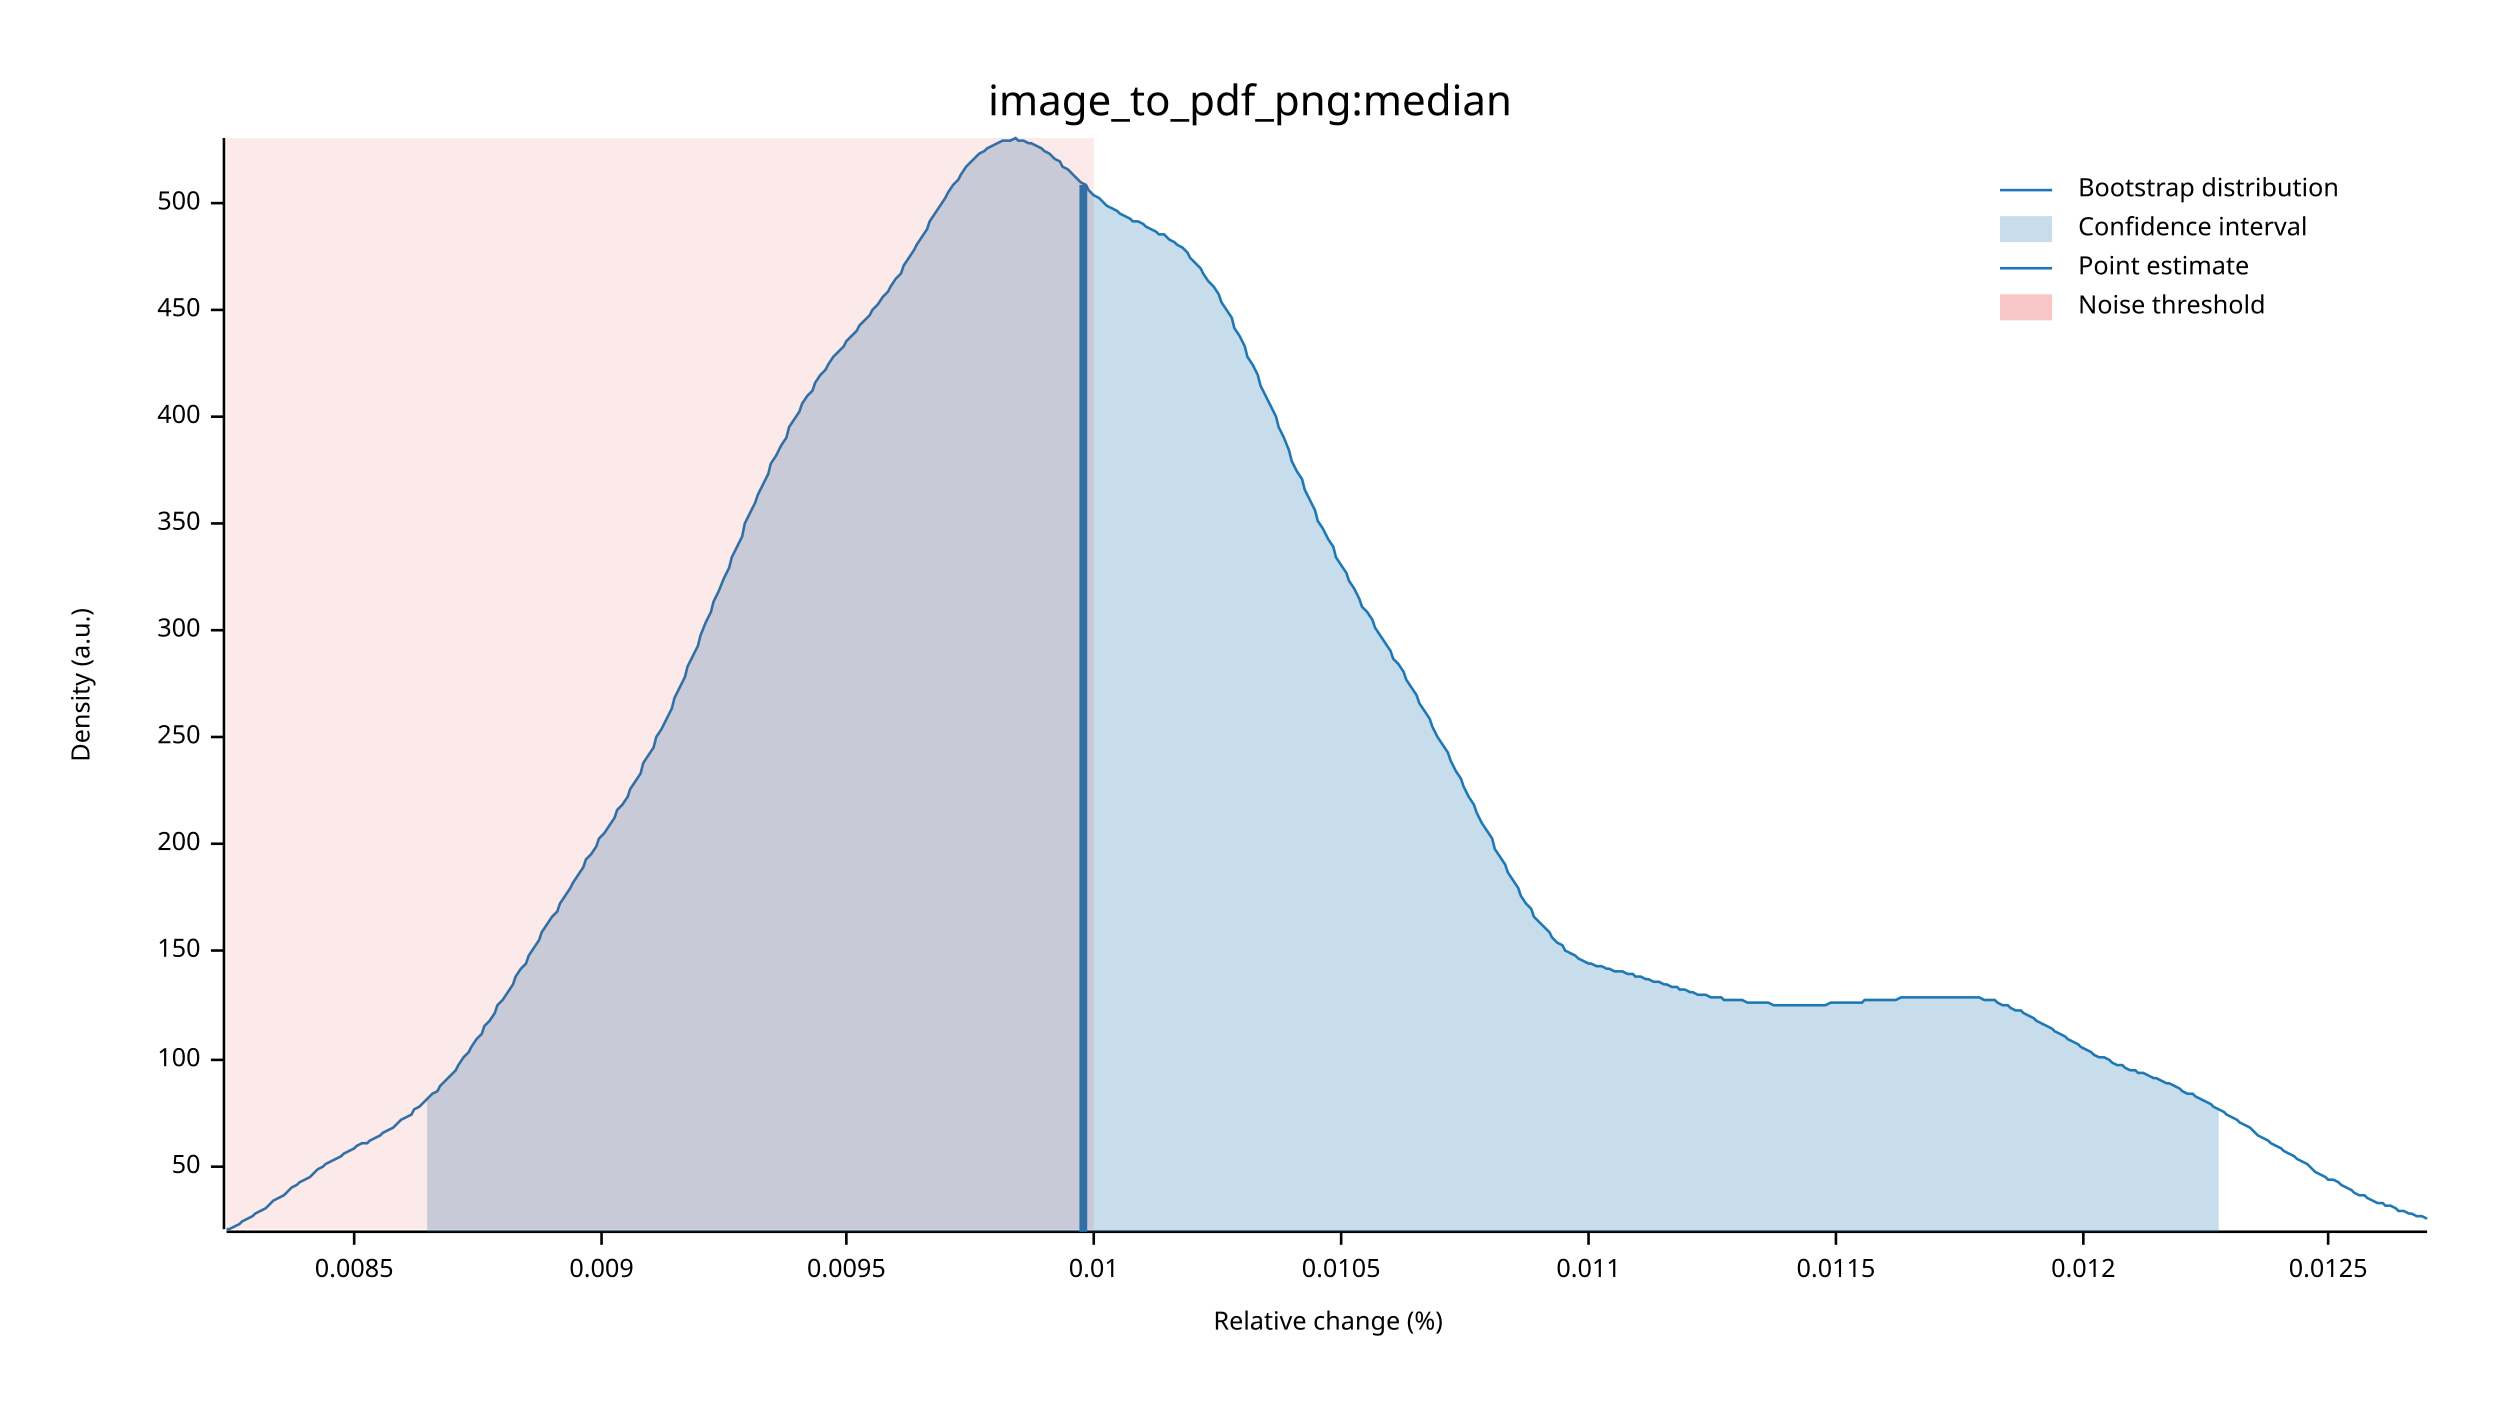
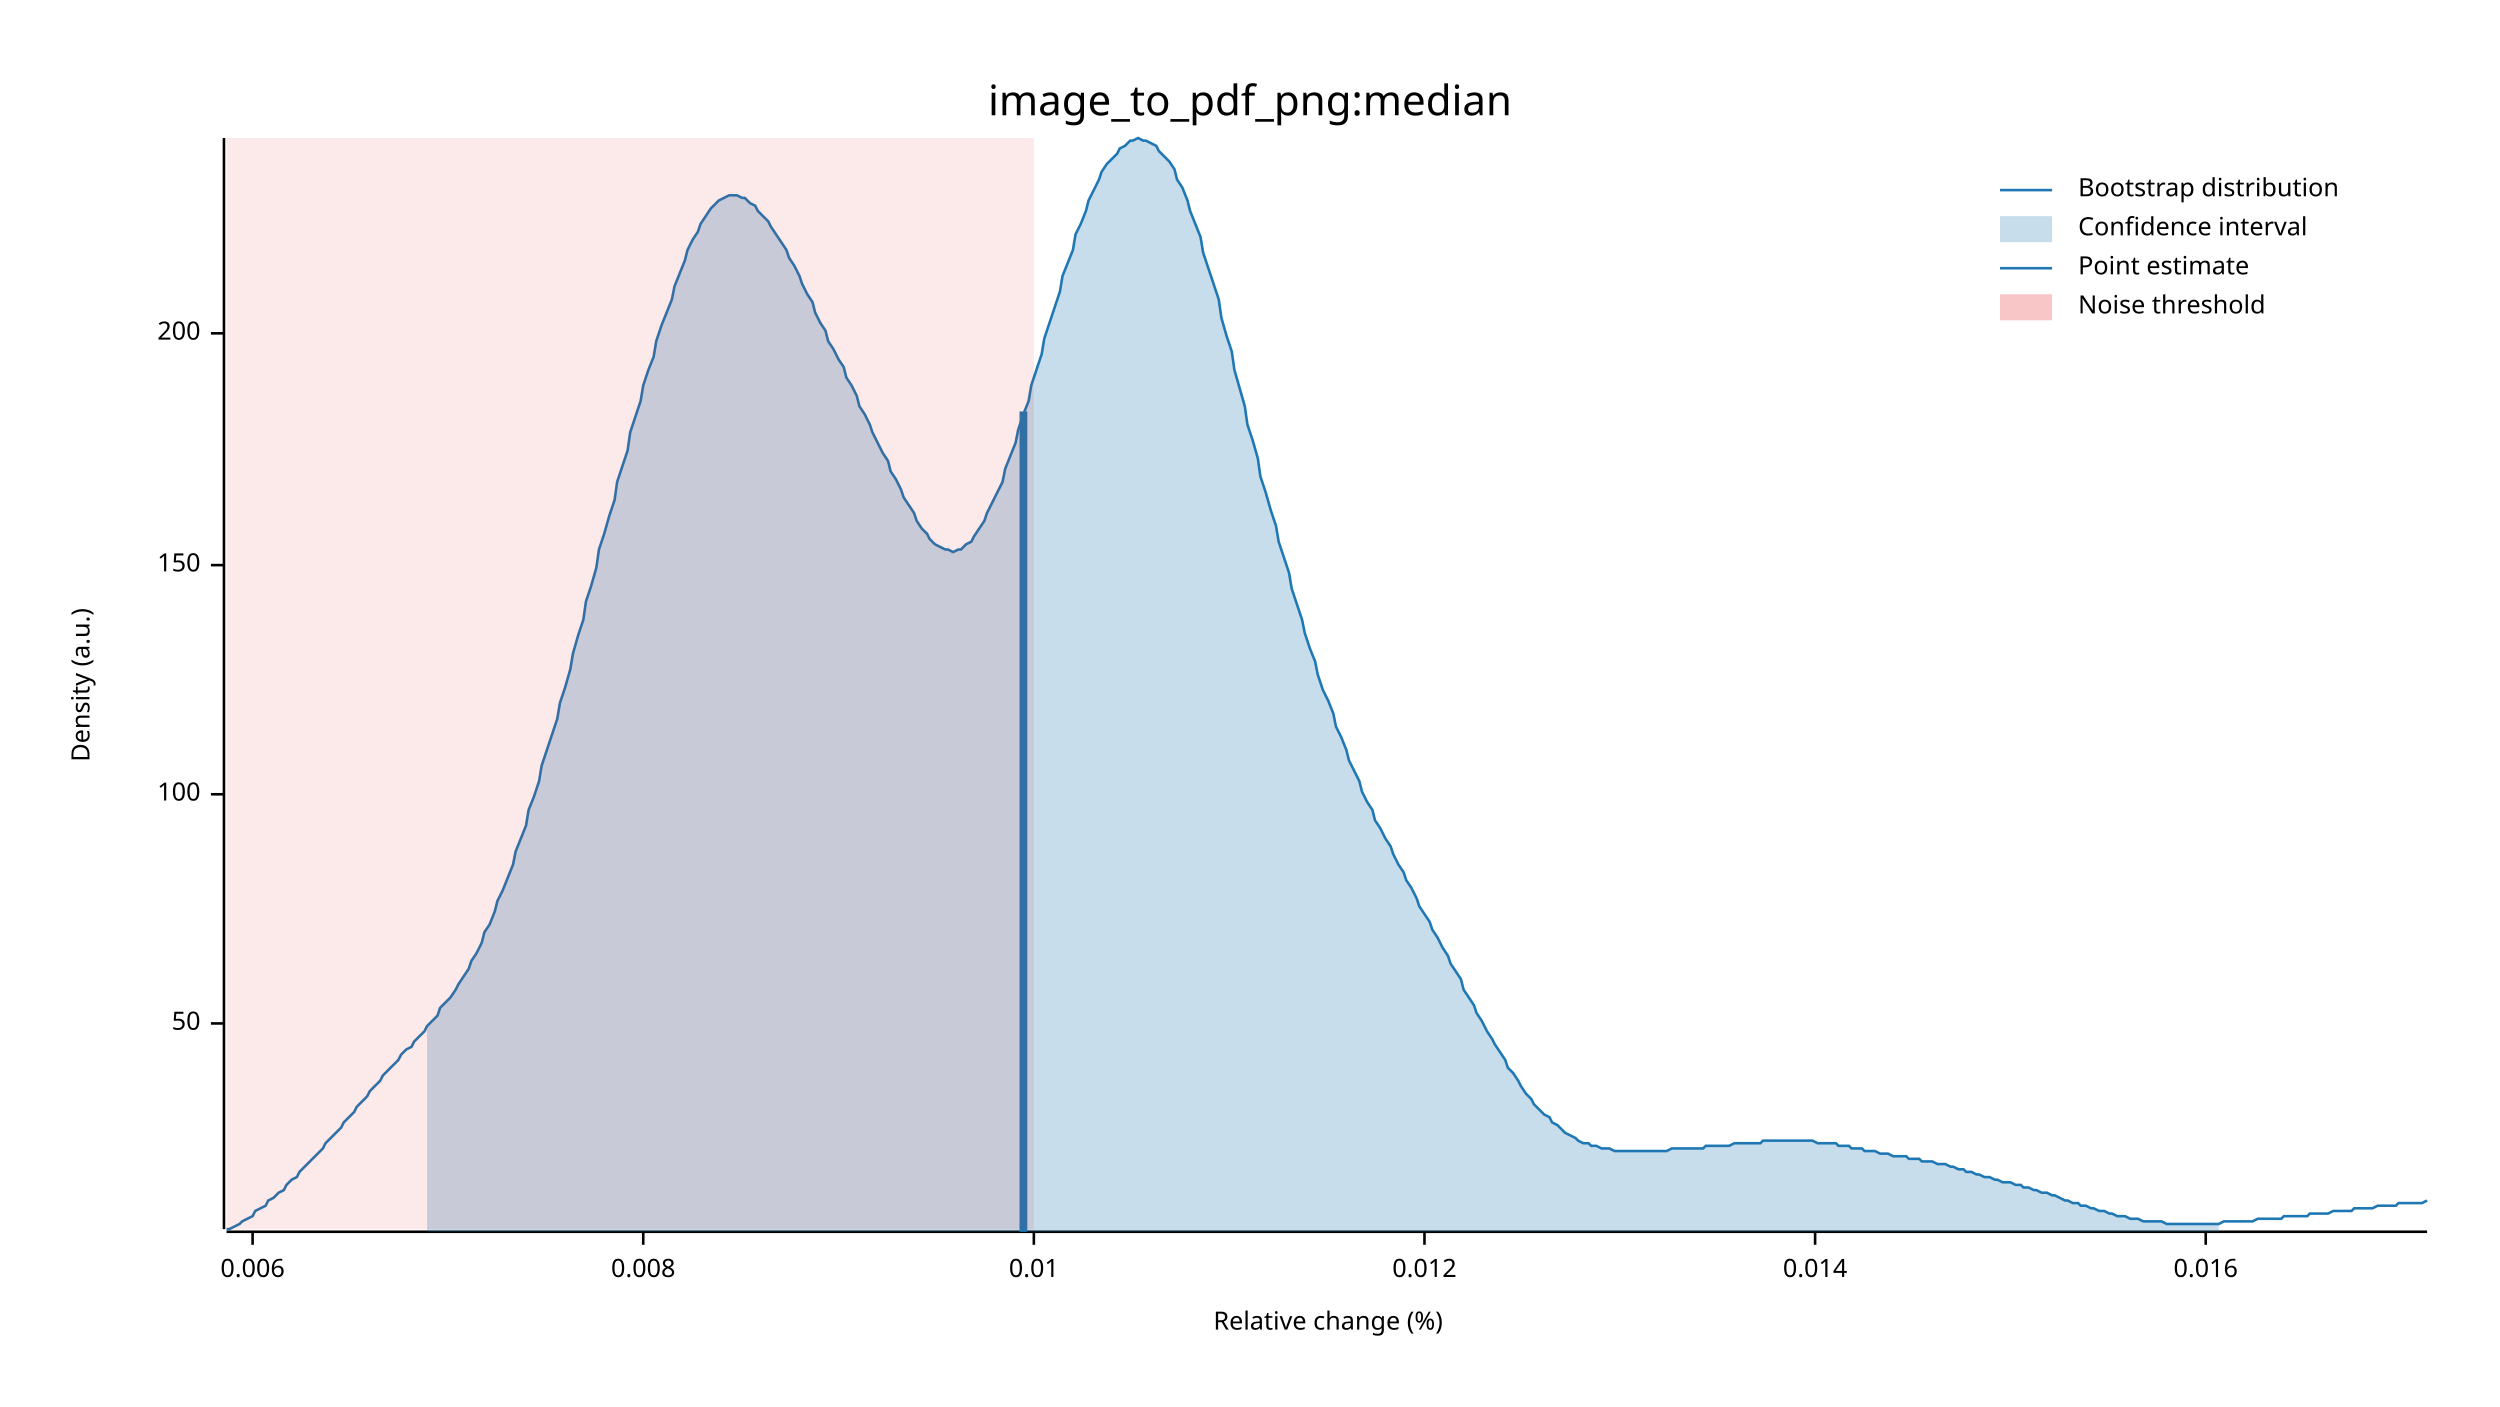
<svg xmlns="http://www.w3.org/2000/svg" width="960" height="540" viewBox="0 0 960 540">
  <text x="480" y="32" dy="0.76em" text-anchor="middle" font-family="sans-serif" font-size="16.129" opacity="1" fill="#000000">
image_to_pdf_png:median
</text>
  <text x="27" y="263" dy="0.76em" text-anchor="middle" font-family="sans-serif" font-size="9.677" opacity="1" fill="#000000" transform="rotate(270, 27, 263)">
Density (a.u.)
</text>
  <text x="510" y="513" dy="-0.5ex" text-anchor="middle" font-family="sans-serif" font-size="9.677" opacity="1" fill="#000000">
Relative change (%)
</text>
  <polyline fill="none" opacity="1" stroke="#000000" stroke-width="1" points="86,53 86,472 " />
-   <text x="77" y="448" dy="0.5ex" text-anchor="end" font-family="sans-serif" font-size="9.677" opacity="1" fill="#000000">
+   <text x="77" y="393" dy="0.5ex" text-anchor="end" font-family="sans-serif" font-size="9.677" opacity="1" fill="#000000">
50
</text>
-   <polyline fill="none" opacity="1" stroke="#000000" stroke-width="1" points="81,448 86,448 " />
-   <text x="77" y="407" dy="0.5ex" text-anchor="end" font-family="sans-serif" font-size="9.677" opacity="1" fill="#000000">
+   <polyline fill="none" opacity="1" stroke="#000000" stroke-width="1" points="81,393 86,393 " />
+   <text x="77" y="305" dy="0.5ex" text-anchor="end" font-family="sans-serif" font-size="9.677" opacity="1" fill="#000000">
100
</text>
-   <polyline fill="none" opacity="1" stroke="#000000" stroke-width="1" points="81,407 86,407 " />
-   <text x="77" y="365" dy="0.5ex" text-anchor="end" font-family="sans-serif" font-size="9.677" opacity="1" fill="#000000">
+   <polyline fill="none" opacity="1" stroke="#000000" stroke-width="1" points="81,305 86,305 " />
+   <text x="77" y="217" dy="0.5ex" text-anchor="end" font-family="sans-serif" font-size="9.677" opacity="1" fill="#000000">
150
</text>
-   <polyline fill="none" opacity="1" stroke="#000000" stroke-width="1" points="81,365 86,365 " />
-   <text x="77" y="324" dy="0.5ex" text-anchor="end" font-family="sans-serif" font-size="9.677" opacity="1" fill="#000000">
+   <polyline fill="none" opacity="1" stroke="#000000" stroke-width="1" points="81,217 86,217 " />
+   <text x="77" y="128" dy="0.5ex" text-anchor="end" font-family="sans-serif" font-size="9.677" opacity="1" fill="#000000">
200
</text>
-   <polyline fill="none" opacity="1" stroke="#000000" stroke-width="1" points="81,324 86,324 " />
-   <text x="77" y="283" dy="0.5ex" text-anchor="end" font-family="sans-serif" font-size="9.677" opacity="1" fill="#000000">
- 250
+   <polyline fill="none" opacity="1" stroke="#000000" stroke-width="1" points="81,128 86,128 " />
+   <polyline fill="none" opacity="1" stroke="#000000" stroke-width="1" points="87,473 932,473 " />
+   <text x="97" y="483" dy="0.76em" text-anchor="middle" font-family="sans-serif" font-size="9.677" opacity="1" fill="#000000">
+ 0.006
</text>
-   <polyline fill="none" opacity="1" stroke="#000000" stroke-width="1" points="81,283 86,283 " />
-   <text x="77" y="242" dy="0.5ex" text-anchor="end" font-family="sans-serif" font-size="9.677" opacity="1" fill="#000000">
- 300
+   <polyline fill="none" opacity="1" stroke="#000000" stroke-width="1" points="97,473 97,478 " />
+   <text x="247" y="483" dy="0.76em" text-anchor="middle" font-family="sans-serif" font-size="9.677" opacity="1" fill="#000000">
+ 0.008
</text>
-   <polyline fill="none" opacity="1" stroke="#000000" stroke-width="1" points="81,242 86,242 " />
-   <text x="77" y="201" dy="0.5ex" text-anchor="end" font-family="sans-serif" font-size="9.677" opacity="1" fill="#000000">
- 350
- </text>
-   <polyline fill="none" opacity="1" stroke="#000000" stroke-width="1" points="81,201 86,201 " />
-   <text x="77" y="160" dy="0.5ex" text-anchor="end" font-family="sans-serif" font-size="9.677" opacity="1" fill="#000000">
- 400
- </text>
-   <polyline fill="none" opacity="1" stroke="#000000" stroke-width="1" points="81,160 86,160 " />
-   <text x="77" y="119" dy="0.5ex" text-anchor="end" font-family="sans-serif" font-size="9.677" opacity="1" fill="#000000">
- 450
- </text>
-   <polyline fill="none" opacity="1" stroke="#000000" stroke-width="1" points="81,119 86,119 " />
-   <text x="77" y="78" dy="0.5ex" text-anchor="end" font-family="sans-serif" font-size="9.677" opacity="1" fill="#000000">
- 500
- </text>
-   <polyline fill="none" opacity="1" stroke="#000000" stroke-width="1" points="81,78 86,78 " />
-   <polyline fill="none" opacity="1" stroke="#000000" stroke-width="1" points="87,473 932,473 " />
-   <text x="136" y="483" dy="0.76em" text-anchor="middle" font-family="sans-serif" font-size="9.677" opacity="1" fill="#000000">
- 0.0085
- </text>
-   <polyline fill="none" opacity="1" stroke="#000000" stroke-width="1" points="136,473 136,478 " />
-   <text x="231" y="483" dy="0.76em" text-anchor="middle" font-family="sans-serif" font-size="9.677" opacity="1" fill="#000000">
- 0.009
- </text>
-   <polyline fill="none" opacity="1" stroke="#000000" stroke-width="1" points="231,473 231,478 " />
-   <text x="325" y="483" dy="0.76em" text-anchor="middle" font-family="sans-serif" font-size="9.677" opacity="1" fill="#000000">
- 0.0095
- </text>
-   <polyline fill="none" opacity="1" stroke="#000000" stroke-width="1" points="325,473 325,478 " />
-   <text x="420" y="483" dy="0.76em" text-anchor="middle" font-family="sans-serif" font-size="9.677" opacity="1" fill="#000000">
+   <polyline fill="none" opacity="1" stroke="#000000" stroke-width="1" points="247,473 247,478 " />
+   <text x="397" y="483" dy="0.76em" text-anchor="middle" font-family="sans-serif" font-size="9.677" opacity="1" fill="#000000">
0.01
</text>
-   <polyline fill="none" opacity="1" stroke="#000000" stroke-width="1" points="420,473 420,478 " />
-   <text x="515" y="483" dy="0.76em" text-anchor="middle" font-family="sans-serif" font-size="9.677" opacity="1" fill="#000000">
- 0.0105
- </text>
-   <polyline fill="none" opacity="1" stroke="#000000" stroke-width="1" points="515,473 515,478 " />
-   <text x="610" y="483" dy="0.76em" text-anchor="middle" font-family="sans-serif" font-size="9.677" opacity="1" fill="#000000">
- 0.011
- </text>
-   <polyline fill="none" opacity="1" stroke="#000000" stroke-width="1" points="610,473 610,478 " />
-   <text x="705" y="483" dy="0.76em" text-anchor="middle" font-family="sans-serif" font-size="9.677" opacity="1" fill="#000000">
- 0.0115
- </text>
-   <polyline fill="none" opacity="1" stroke="#000000" stroke-width="1" points="705,473 705,478 " />
-   <text x="800" y="483" dy="0.76em" text-anchor="middle" font-family="sans-serif" font-size="9.677" opacity="1" fill="#000000">
+   <polyline fill="none" opacity="1" stroke="#000000" stroke-width="1" points="397,473 397,478 " />
+   <text x="547" y="483" dy="0.76em" text-anchor="middle" font-family="sans-serif" font-size="9.677" opacity="1" fill="#000000">
0.012
</text>
-   <polyline fill="none" opacity="1" stroke="#000000" stroke-width="1" points="800,473 800,478 " />
-   <text x="894" y="483" dy="0.76em" text-anchor="middle" font-family="sans-serif" font-size="9.677" opacity="1" fill="#000000">
- 0.0125
+   <polyline fill="none" opacity="1" stroke="#000000" stroke-width="1" points="547,473 547,478 " />
+   <text x="697" y="483" dy="0.76em" text-anchor="middle" font-family="sans-serif" font-size="9.677" opacity="1" fill="#000000">
+ 0.014
</text>
-   <polyline fill="none" opacity="1" stroke="#000000" stroke-width="1" points="894,473 894,478 " />
-   <polyline fill="none" opacity="1" stroke="#1F78B4" stroke-width="1" points="87,472 88,472 90,471 92,470 93,469 95,468 97,467 98,466 100,465 102,464 103,463 105,461 107,460 109,459 110,458 112,456 114,455 115,454 117,453 119,452 120,451 122,449 124,448 125,447 127,446 129,445 131,444 132,443 134,442 136,441 137,440 139,439 141,439 142,438 144,437 146,436 147,435 149,434 151,433 153,431 154,430 156,429 158,428 159,426 161,425 163,423 164,422 166,420 168,419 169,417 171,415 173,413 175,411 176,409 178,406 180,404 181,402 183,399 185,397 186,394 188,392 190,389 191,386 193,384 195,381 197,378 198,375 200,372 202,370 203,367 205,364 207,361 208,358 210,355 212,352 214,350 215,347 217,344 219,341 220,339 222,336 224,333 225,330 227,328 229,325 230,322 232,320 234,317 236,314 237,311 239,309 241,306 242,303 244,300 246,297 247,293 249,290 251,287 252,283 254,280 256,276 258,272 259,268 261,264 263,260 264,256 266,252 268,248 269,244 271,239 273,235 274,231 276,227 278,222 280,218 281,214 283,210 285,206 286,201 288,197 290,193 291,190 293,186 295,182 296,178 298,175 300,171 302,168 303,164 305,161 307,158 308,155 310,152 312,150 313,147 315,144 317,142 318,140 320,137 322,135 324,133 325,131 327,129 329,127 330,125 332,123 334,121 335,119 337,117 339,114 341,112 342,110 344,107 346,105 347,102 349,99 351,96 352,94 354,91 356,88 357,85 359,82 361,79 363,76 364,74 366,71 368,69 369,67 371,64 373,62 374,61 376,59 378,58 379,57 381,56 383,55 385,54 386,54 388,54 390,53 391,54 393,54 395,55 396,55 398,56 400,57 401,58 403,59 405,61 407,62 408,64 410,65 412,67 413,68 415,70 417,71 418,73 420,75 422,76 423,77 425,79 427,80 429,81 430,82 432,83 434,84 435,85 437,85 439,86 440,87 442,88 444,89 445,90 447,90 449,92 451,93 452,94 454,95 456,97 457,99 459,101 461,103 462,105 464,108 466,110 468,113 469,116 471,119 473,122 474,126 476,129 478,133 479,137 481,140 483,144 484,148 486,152 488,156 490,160 491,164 493,168 495,173 496,177 498,181 500,184 501,188 503,192 505,196 506,200 508,203 510,207 512,210 513,214 515,217 517,220 518,223 520,226 522,230 523,233 525,235 527,238 528,241 530,244 532,247 534,250 535,253 537,255 539,258 540,261 542,264 544,267 545,270 547,273 549,276 550,279 552,283 554,286 556,289 557,292 559,296 561,299 562,302 564,306 566,309 567,312 569,316 571,319 573,322 574,326 576,329 578,332 579,335 581,338 583,341 584,344 586,347 588,349 589,352 591,354 593,356 595,358 596,360 598,362 600,363 601,365 603,366 605,367 606,368 608,369 610,370 611,370 613,371 615,371 617,372 618,372 620,373 622,373 623,373 625,374 627,374 628,375 630,375 632,376 633,376 635,377 637,377 639,378 640,378 642,379 644,379 645,380 647,380 649,381 650,381 652,382 654,382 655,382 657,383 659,383 661,383 662,384 664,384 666,384 667,384 669,384 671,385 672,385 674,385 676,385 677,385 679,385 681,386 683,386 684,386 686,386 688,386 689,386 691,386 693,386 694,386 696,386 698,386 700,386 701,386 703,385 705,385 706,385 708,385 710,385 711,385 713,385 715,385 716,384 718,384 720,384 722,384 723,384 725,384 727,384 728,384 730,383 732,383 733,383 735,383 737,383 738,383 740,383 742,383 744,383 745,383 747,383 749,383 750,383 752,383 754,383 755,383 757,383 759,383 760,383 762,384 764,384 766,384 767,385 769,386 771,386 772,387 774,388 776,388 777,389 779,390 781,391 782,392 784,393 786,394 788,395 789,396 791,397 793,398 794,399 796,400 798,401 799,402 801,403 803,404 804,405 806,406 808,406 810,407 811,408 813,409 815,409 816,410 818,411 820,411 821,412 823,412 825,413 827,414 828,414 830,415 832,416 833,416 835,417 837,418 838,419 840,420 842,420 843,421 845,422 847,423 849,424 850,425 852,426 854,427 855,428 857,429 859,430 860,431 862,432 864,433 865,434 867,436 869,437 871,438 872,439 874,440 876,441 877,442 879,443 881,444 882,445 884,446 886,447 887,448 889,450 891,451 893,452 894,453 896,453 898,454 899,455 901,456 903,457 904,458 906,459 908,459 909,460 911,461 913,462 915,462 916,463 918,463 920,464 921,465 923,465 925,466 926,466 928,467 930,467 932,468 " />
-   <polygon opacity="0.25" fill="#1F78B4" points="164,422 166,420 168,419 169,417 171,415 173,413 175,411 176,409 178,406 180,404 181,402 183,399 185,397 186,394 188,392 190,389 191,386 193,384 195,381 197,378 198,375 200,372 202,370 203,367 205,364 207,361 208,358 210,355 212,352 214,350 215,347 217,344 219,341 220,339 222,336 224,333 225,330 227,328 229,325 230,322 232,320 234,317 236,314 237,311 239,309 241,306 242,303 244,300 246,297 247,293 249,290 251,287 252,283 254,280 256,276 258,272 259,268 261,264 263,260 264,256 266,252 268,248 269,244 271,239 273,235 274,231 276,227 278,222 280,218 281,214 283,210 285,206 286,201 288,197 290,193 291,190 293,186 295,182 296,178 298,175 300,171 302,168 303,164 305,161 307,158 308,155 310,152 312,150 313,147 315,144 317,142 318,140 320,137 322,135 324,133 325,131 327,129 329,127 330,125 332,123 334,121 335,119 337,117 339,114 341,112 342,110 344,107 346,105 347,102 349,99 351,96 352,94 354,91 356,88 357,85 359,82 361,79 363,76 364,74 366,71 368,69 369,67 371,64 373,62 374,61 376,59 378,58 379,57 381,56 383,55 385,54 386,54 388,54 390,53 391,54 393,54 395,55 396,55 398,56 400,57 401,58 403,59 405,61 407,62 408,64 410,65 412,67 413,68 415,70 417,71 418,73 420,75 422,76 423,77 425,79 427,80 429,81 430,82 432,83 434,84 435,85 437,85 439,86 440,87 442,88 444,89 445,90 447,90 449,92 451,93 452,94 454,95 456,97 457,99 459,101 461,103 462,105 464,108 466,110 468,113 469,116 471,119 473,122 474,126 476,129 478,133 479,137 481,140 483,144 484,148 486,152 488,156 490,160 491,164 493,168 495,173 496,177 498,181 500,184 501,188 503,192 505,196 506,200 508,203 510,207 512,210 513,214 515,217 517,220 518,223 520,226 522,230 523,233 525,235 527,238 528,241 530,244 532,247 534,250 535,253 537,255 539,258 540,261 542,264 544,267 545,270 547,273 549,276 550,279 552,283 554,286 556,289 557,292 559,296 561,299 562,302 564,306 566,309 567,312 569,316 571,319 573,322 574,326 576,329 578,332 579,335 581,338 583,341 584,344 586,347 588,349 589,352 591,354 593,356 595,358 596,360 598,362 600,363 601,365 603,366 605,367 606,368 608,369 610,370 611,370 613,371 615,371 617,372 618,372 620,373 622,373 623,373 625,374 627,374 628,375 630,375 632,376 633,376 635,377 637,377 639,378 640,378 642,379 644,379 645,380 647,380 649,381 650,381 652,382 654,382 655,382 657,383 659,383 661,383 662,384 664,384 666,384 667,384 669,384 671,385 672,385 674,385 676,385 677,385 679,385 681,386 683,386 684,386 686,386 688,386 689,386 691,386 693,386 694,386 696,386 698,386 700,386 701,386 703,385 705,385 706,385 708,385 710,385 711,385 713,385 715,385 716,384 718,384 720,384 722,384 723,384 725,384 727,384 728,384 730,383 732,383 733,383 735,383 737,383 738,383 740,383 742,383 744,383 745,383 747,383 749,383 750,383 752,383 754,383 755,383 757,383 759,383 760,383 762,384 764,384 766,384 767,385 769,386 771,386 772,387 774,388 776,388 777,389 779,390 781,391 782,392 784,393 786,394 788,395 789,396 791,397 793,398 794,399 796,400 798,401 799,402 801,403 803,404 804,405 806,406 808,406 810,407 811,408 813,409 815,409 816,410 818,411 820,411 821,412 823,412 825,413 827,414 828,414 830,415 832,416 833,416 835,417 837,418 838,419 840,420 842,420 843,421 845,422 847,423 849,424 850,425 852,426 852,473 164,473 " />
-   <polyline fill="none" opacity="1" stroke="#1F78B4" stroke-width="3" points="416,473 416,71 " />
-   <rect x="87" y="53" width="333" height="419" opacity="0.1" fill="#E31A1C" stroke="none" />
+   <polyline fill="none" opacity="1" stroke="#000000" stroke-width="1" points="697,473 697,478 " />
+   <text x="847" y="483" dy="0.76em" text-anchor="middle" font-family="sans-serif" font-size="9.677" opacity="1" fill="#000000">
+ 0.016
+ </text>
+   <polyline fill="none" opacity="1" stroke="#000000" stroke-width="1" points="847,473 847,478 " />
+   <polyline fill="none" opacity="1" stroke="#1F78B4" stroke-width="1" points="87,472 88,472 90,471 92,470 93,469 95,468 97,467 98,465 100,464 102,463 103,461 105,460 107,458 109,457 110,455 112,453 114,452 115,450 117,448 119,446 120,445 122,443 124,441 125,439 127,437 129,435 131,433 132,431 134,429 136,427 137,425 139,423 141,421 142,419 144,417 146,415 147,413 149,411 151,409 153,407 154,405 156,403 158,402 159,400 161,398 163,396 164,394 166,392 168,390 169,387 171,385 173,383 175,380 176,378 178,375 180,372 181,369 183,366 185,362 186,358 188,355 190,350 191,346 193,342 195,337 197,332 198,327 200,322 202,317 203,311 205,306 207,300 208,294 210,288 212,282 214,276 215,270 217,264 219,257 220,251 222,244 224,238 225,231 227,225 229,218 230,211 232,205 234,198 236,192 237,185 239,179 241,173 242,166 244,160 246,154 247,148 249,142 251,137 252,131 254,125 256,120 258,115 259,110 261,105 263,100 264,96 266,92 268,89 269,86 271,83 273,80 274,79 276,77 278,76 280,75 281,75 283,75 285,76 286,76 288,78 290,79 291,81 293,83 295,85 296,87 298,90 300,93 302,96 303,99 305,102 307,106 308,109 310,113 312,116 313,120 315,124 317,127 318,131 320,134 322,138 324,141 325,145 327,148 329,152 330,156 332,159 334,163 335,166 337,170 339,174 341,177 342,181 344,184 346,188 347,191 349,194 351,197 352,200 354,203 356,205 357,207 359,209 361,210 363,211 364,211 366,212 368,211 369,211 371,209 373,208 374,206 376,203 378,200 379,197 381,193 383,189 385,185 386,180 388,175 390,170 391,165 393,159 395,154 396,148 398,142 400,136 401,130 403,124 405,118 407,112 408,106 410,101 412,96 413,90 415,86 417,81 418,77 420,73 422,69 423,66 425,63 427,61 429,59 430,57 432,56 434,54 435,54 437,53 439,54 440,54 442,55 444,56 445,58 447,60 449,62 451,65 452,69 454,72 456,77 457,81 459,86 461,91 462,97 464,103 466,109 468,115 469,122 471,129 473,135 474,142 476,149 478,156 479,163 481,169 483,176 484,183 486,189 488,196 490,202 491,208 493,214 495,220 496,226 498,232 500,238 501,243 503,249 505,254 506,259 508,265 510,269 512,274 513,279 515,283 517,288 518,292 520,296 522,300 523,304 525,308 527,311 528,315 530,318 532,322 534,325 535,328 537,332 539,335 540,338 542,341 544,345 545,348 547,351 549,354 550,357 552,360 554,364 556,367 557,370 559,373 561,376 562,380 564,383 566,386 567,389 569,392 571,396 573,399 574,401 576,404 578,407 579,410 581,412 583,415 584,417 586,420 588,422 589,424 591,426 593,428 595,429 596,431 598,432 600,434 601,435 603,436 605,437 606,438 608,439 610,439 611,440 613,440 615,441 617,441 618,441 620,442 622,442 623,442 625,442 627,442 628,442 630,442 632,442 633,442 635,442 637,442 639,442 640,442 642,441 644,441 645,441 647,441 649,441 650,441 652,441 654,441 655,440 657,440 659,440 661,440 662,440 664,440 666,439 667,439 669,439 671,439 672,439 674,439 676,439 677,438 679,438 681,438 683,438 684,438 686,438 688,438 689,438 691,438 693,438 694,438 696,438 698,439 700,439 701,439 703,439 705,439 706,440 708,440 710,440 711,441 713,441 715,441 716,442 718,442 720,442 722,443 723,443 725,443 727,444 728,444 730,444 732,444 733,445 735,445 737,445 738,446 740,446 742,446 744,447 745,447 747,447 749,448 750,448 752,449 754,449 755,450 757,450 759,451 760,451 762,452 764,452 766,453 767,453 769,454 771,454 772,454 774,455 776,455 777,456 779,456 781,457 782,457 784,458 786,458 788,459 789,459 791,460 793,461 794,461 796,462 798,462 799,463 801,463 803,464 804,464 806,465 808,465 810,466 811,466 813,467 815,467 816,467 818,468 820,468 821,468 823,469 825,469 827,469 828,469 830,469 832,470 833,470 835,470 837,470 838,470 840,470 842,470 843,470 845,470 847,470 849,470 850,470 852,470 854,469 855,469 857,469 859,469 860,469 862,469 864,469 865,469 867,468 869,468 871,468 872,468 874,468 876,468 877,467 879,467 881,467 882,467 884,467 886,467 887,466 889,466 891,466 893,466 894,466 896,465 898,465 899,465 901,465 903,465 904,464 906,464 908,464 909,464 911,464 913,463 915,463 916,463 918,463 920,463 921,462 923,462 925,462 926,462 928,462 930,462 932,461 " />
+   <polygon opacity="0.25" fill="#1F78B4" points="164,394 166,392 168,390 169,387 171,385 173,383 175,380 176,378 178,375 180,372 181,369 183,366 185,362 186,358 188,355 190,350 191,346 193,342 195,337 197,332 198,327 200,322 202,317 203,311 205,306 207,300 208,294 210,288 212,282 214,276 215,270 217,264 219,257 220,251 222,244 224,238 225,231 227,225 229,218 230,211 232,205 234,198 236,192 237,185 239,179 241,173 242,166 244,160 246,154 247,148 249,142 251,137 252,131 254,125 256,120 258,115 259,110 261,105 263,100 264,96 266,92 268,89 269,86 271,83 273,80 274,79 276,77 278,76 280,75 281,75 283,75 285,76 286,76 288,78 290,79 291,81 293,83 295,85 296,87 298,90 300,93 302,96 303,99 305,102 307,106 308,109 310,113 312,116 313,120 315,124 317,127 318,131 320,134 322,138 324,141 325,145 327,148 329,152 330,156 332,159 334,163 335,166 337,170 339,174 341,177 342,181 344,184 346,188 347,191 349,194 351,197 352,200 354,203 356,205 357,207 359,209 361,210 363,211 364,211 366,212 368,211 369,211 371,209 373,208 374,206 376,203 378,200 379,197 381,193 383,189 385,185 386,180 388,175 390,170 391,165 393,159 395,154 396,148 398,142 400,136 401,130 403,124 405,118 407,112 408,106 410,101 412,96 413,90 415,86 417,81 418,77 420,73 422,69 423,66 425,63 427,61 429,59 430,57 432,56 434,54 435,54 437,53 439,54 440,54 442,55 444,56 445,58 447,60 449,62 451,65 452,69 454,72 456,77 457,81 459,86 461,91 462,97 464,103 466,109 468,115 469,122 471,129 473,135 474,142 476,149 478,156 479,163 481,169 483,176 484,183 486,189 488,196 490,202 491,208 493,214 495,220 496,226 498,232 500,238 501,243 503,249 505,254 506,259 508,265 510,269 512,274 513,279 515,283 517,288 518,292 520,296 522,300 523,304 525,308 527,311 528,315 530,318 532,322 534,325 535,328 537,332 539,335 540,338 542,341 544,345 545,348 547,351 549,354 550,357 552,360 554,364 556,367 557,370 559,373 561,376 562,380 564,383 566,386 567,389 569,392 571,396 573,399 574,401 576,404 578,407 579,410 581,412 583,415 584,417 586,420 588,422 589,424 591,426 593,428 595,429 596,431 598,432 600,434 601,435 603,436 605,437 606,438 608,439 610,439 611,440 613,440 615,441 617,441 618,441 620,442 622,442 623,442 625,442 627,442 628,442 630,442 632,442 633,442 635,442 637,442 639,442 640,442 642,441 644,441 645,441 647,441 649,441 650,441 652,441 654,441 655,440 657,440 659,440 661,440 662,440 664,440 666,439 667,439 669,439 671,439 672,439 674,439 676,439 677,438 679,438 681,438 683,438 684,438 686,438 688,438 689,438 691,438 693,438 694,438 696,438 698,439 700,439 701,439 703,439 705,439 706,440 708,440 710,440 711,441 713,441 715,441 716,442 718,442 720,442 722,443 723,443 725,443 727,444 728,444 730,444 732,444 733,445 735,445 737,445 738,446 740,446 742,446 744,447 745,447 747,447 749,448 750,448 752,449 754,449 755,450 757,450 759,451 760,451 762,452 764,452 766,453 767,453 769,454 771,454 772,454 774,455 776,455 777,456 779,456 781,457 782,457 784,458 786,458 788,459 789,459 791,460 793,461 794,461 796,462 798,462 799,463 801,463 803,464 804,464 806,465 808,465 810,466 811,466 813,467 815,467 816,467 818,468 820,468 821,468 823,469 825,469 827,469 828,469 830,469 832,470 833,470 835,470 837,470 838,470 840,470 842,470 843,470 845,470 847,470 849,470 850,470 852,470 852,473 164,473 " />
+   <polyline fill="none" opacity="1" stroke="#1F78B4" stroke-width="3" points="393,473 393,158 " />
+   <rect x="87" y="53" width="310" height="419" opacity="0.1" fill="#E31A1C" stroke="none" />
  <text x="798" y="68" dy="0.76em" text-anchor="start" font-family="sans-serif" font-size="9.677" opacity="1" fill="#000000">
Bootstrap distribution
</text>
  <text x="798" y="83" dy="0.76em" text-anchor="start" font-family="sans-serif" font-size="9.677" opacity="1" fill="#000000">
Confidence interval
</text>
  <text x="798" y="98" dy="0.76em" text-anchor="start" font-family="sans-serif" font-size="9.677" opacity="1" fill="#000000">
Point estimate
</text>
  <text x="798" y="113" dy="0.76em" text-anchor="start" font-family="sans-serif" font-size="9.677" opacity="1" fill="#000000">
Noise threshold
</text>
  <polyline fill="none" opacity="1" stroke="#1F78B4" stroke-width="1" points="768,73 788,73 " />
  <rect x="768" y="83" width="20" height="10" opacity="0.25" fill="#1F78B4" stroke="none" />
  <polyline fill="none" opacity="1" stroke="#1F78B4" stroke-width="1" points="768,103 788,103 " />
  <rect x="768" y="113" width="20" height="10" opacity="0.25" fill="#E31A1C" stroke="none" />
</svg>
